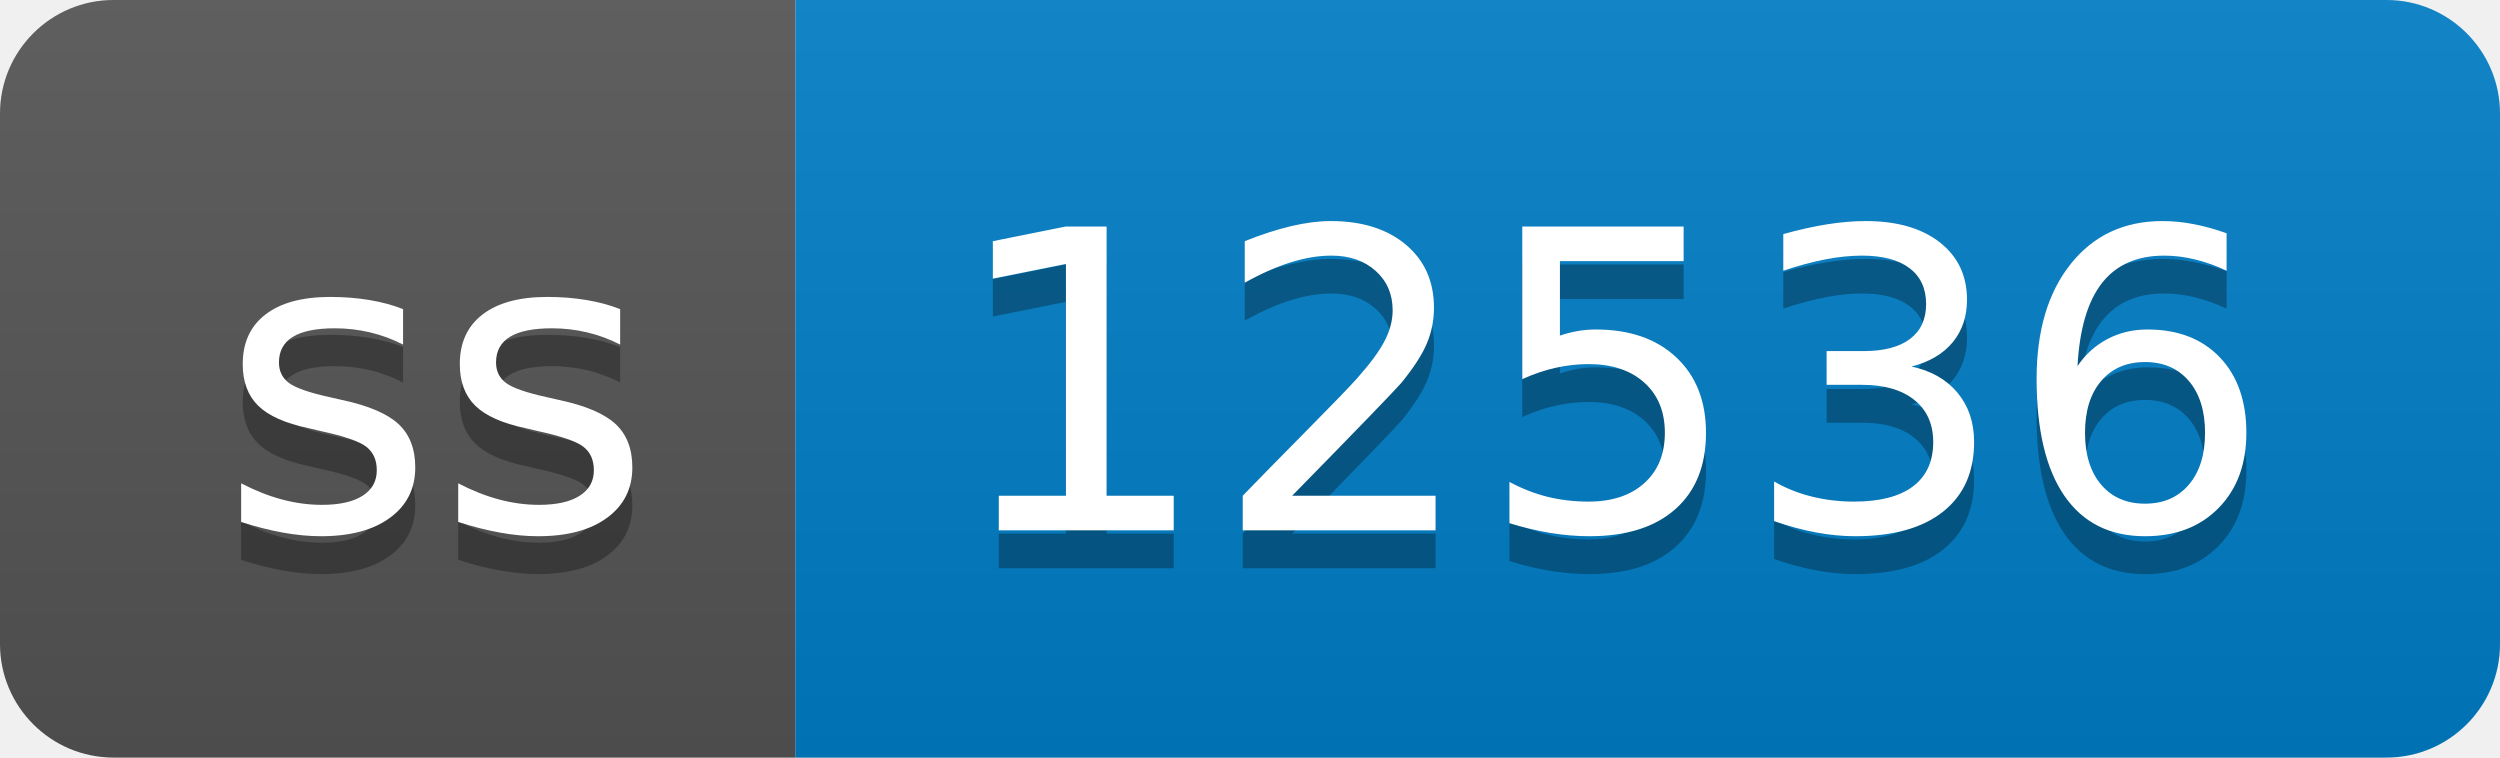
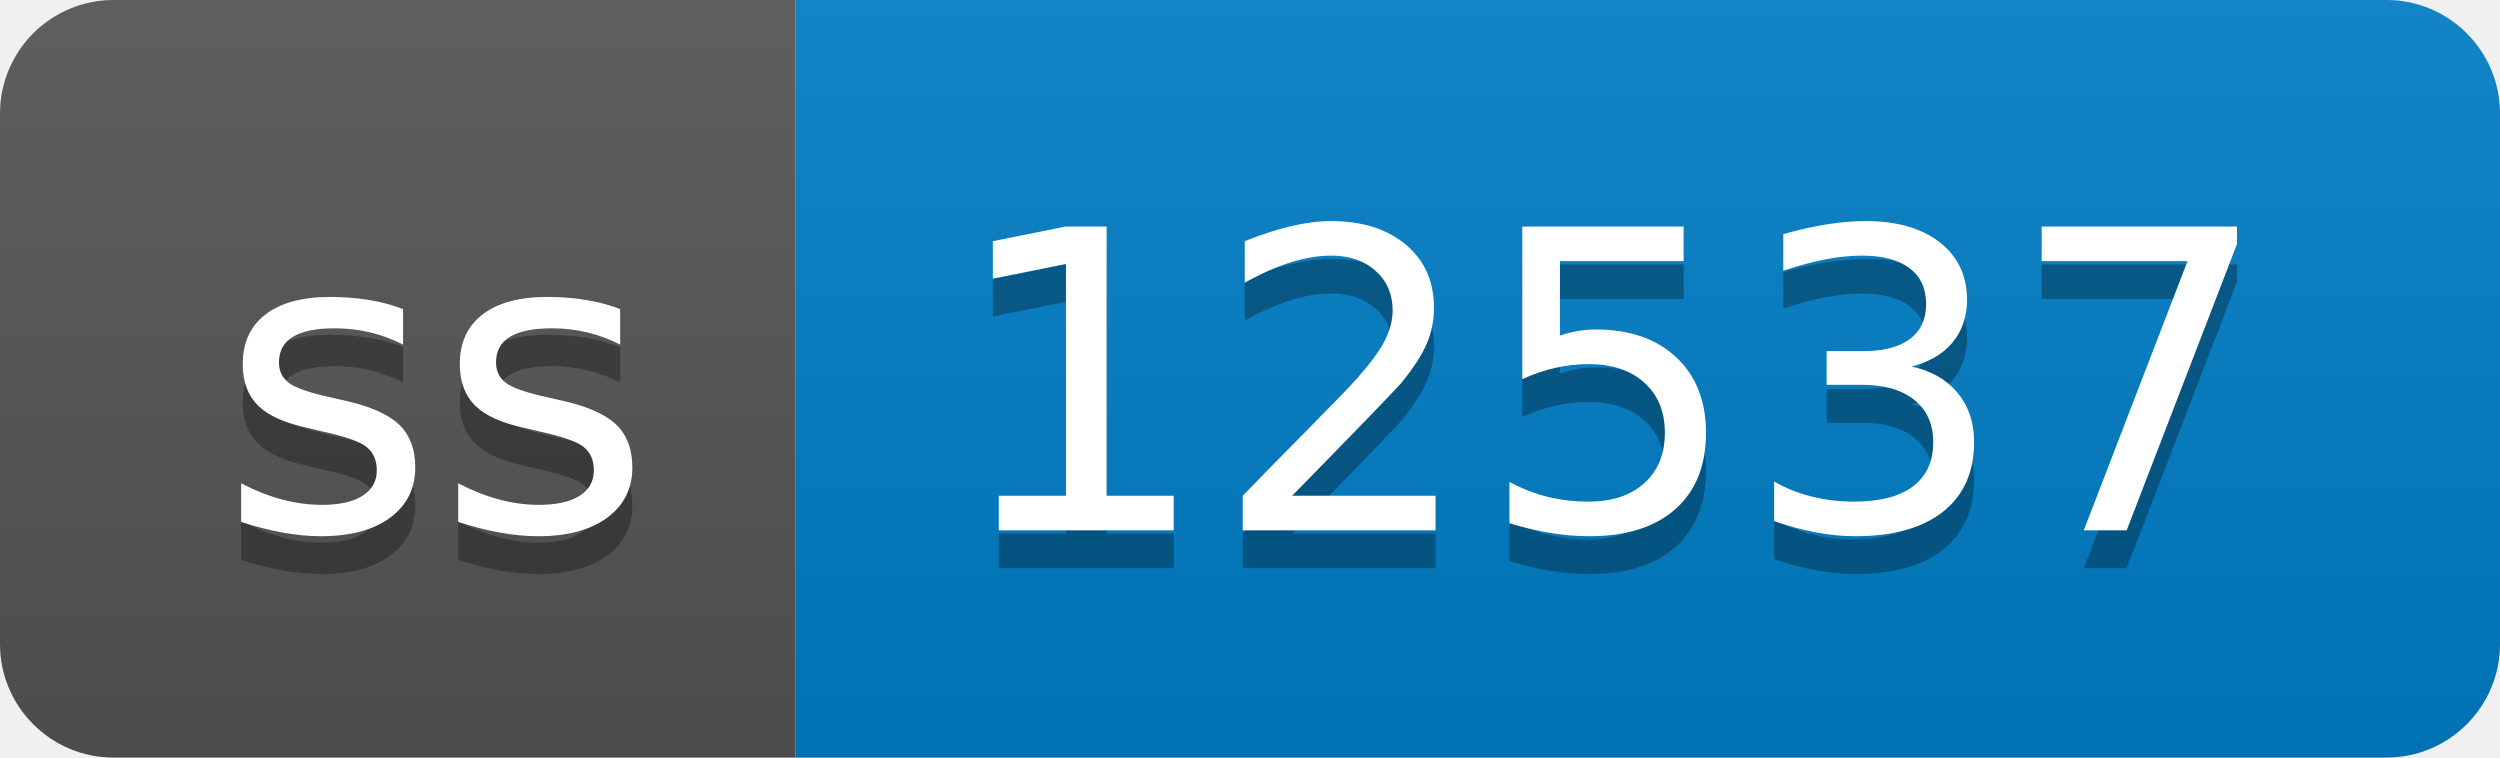
- <svg xmlns="http://www.w3.org/2000/svg" width="66" height="20" role="img" aria-label="ss: 12536">
+ <svg xmlns="http://www.w3.org/2000/svg" width="66" height="20" role="img" aria-label="ss: 12537">
  <linearGradient id="s" x2="0" y2="100%">
    <stop offset="0" stop-color="#bbb" stop-opacity=".1" />
    <stop offset="1" stop-opacity=".1" />
  </linearGradient>
  <clipPath id="r">
    <rect width="66" height="20" rx="3" fill="#fff" />
  </clipPath>
  <g clip-path="url(#r)">
    <rect width="21" height="20" fill="#555" />
    <rect x="21" width="45" height="20" fill="#007ec6" />
    <rect width="66" height="20" fill="url(#s)" />
  </g>
  <g fill="#fff" text-anchor="middle" font-family="Verdana,Geneva,DejaVu Sans,sans-serif" text-rendering="geometricPrecision" font-size="110">
    <text aria-hidden="true" x="115" y="150" fill="#010101" fill-opacity=".3" transform="scale(.1)" textLength="110">ss</text>
    <text x="115" y="140" transform="scale(.1)" fill="#fff" textLength="110">ss</text>
-     <text aria-hidden="true" x="425" y="150" fill="#010101" fill-opacity=".3" transform="scale(.1)" textLength="350">12536</text>
-     <text x="425" y="140" transform="scale(.1)" fill="#fff" textLength="350">12536</text>
+     <text aria-hidden="true" x="425" y="150" fill="#010101" fill-opacity=".3" transform="scale(.1)" textLength="350">12537</text>
+     <text x="425" y="140" transform="scale(.1)" fill="#fff" textLength="350">12537</text>
  </g>
</svg>
